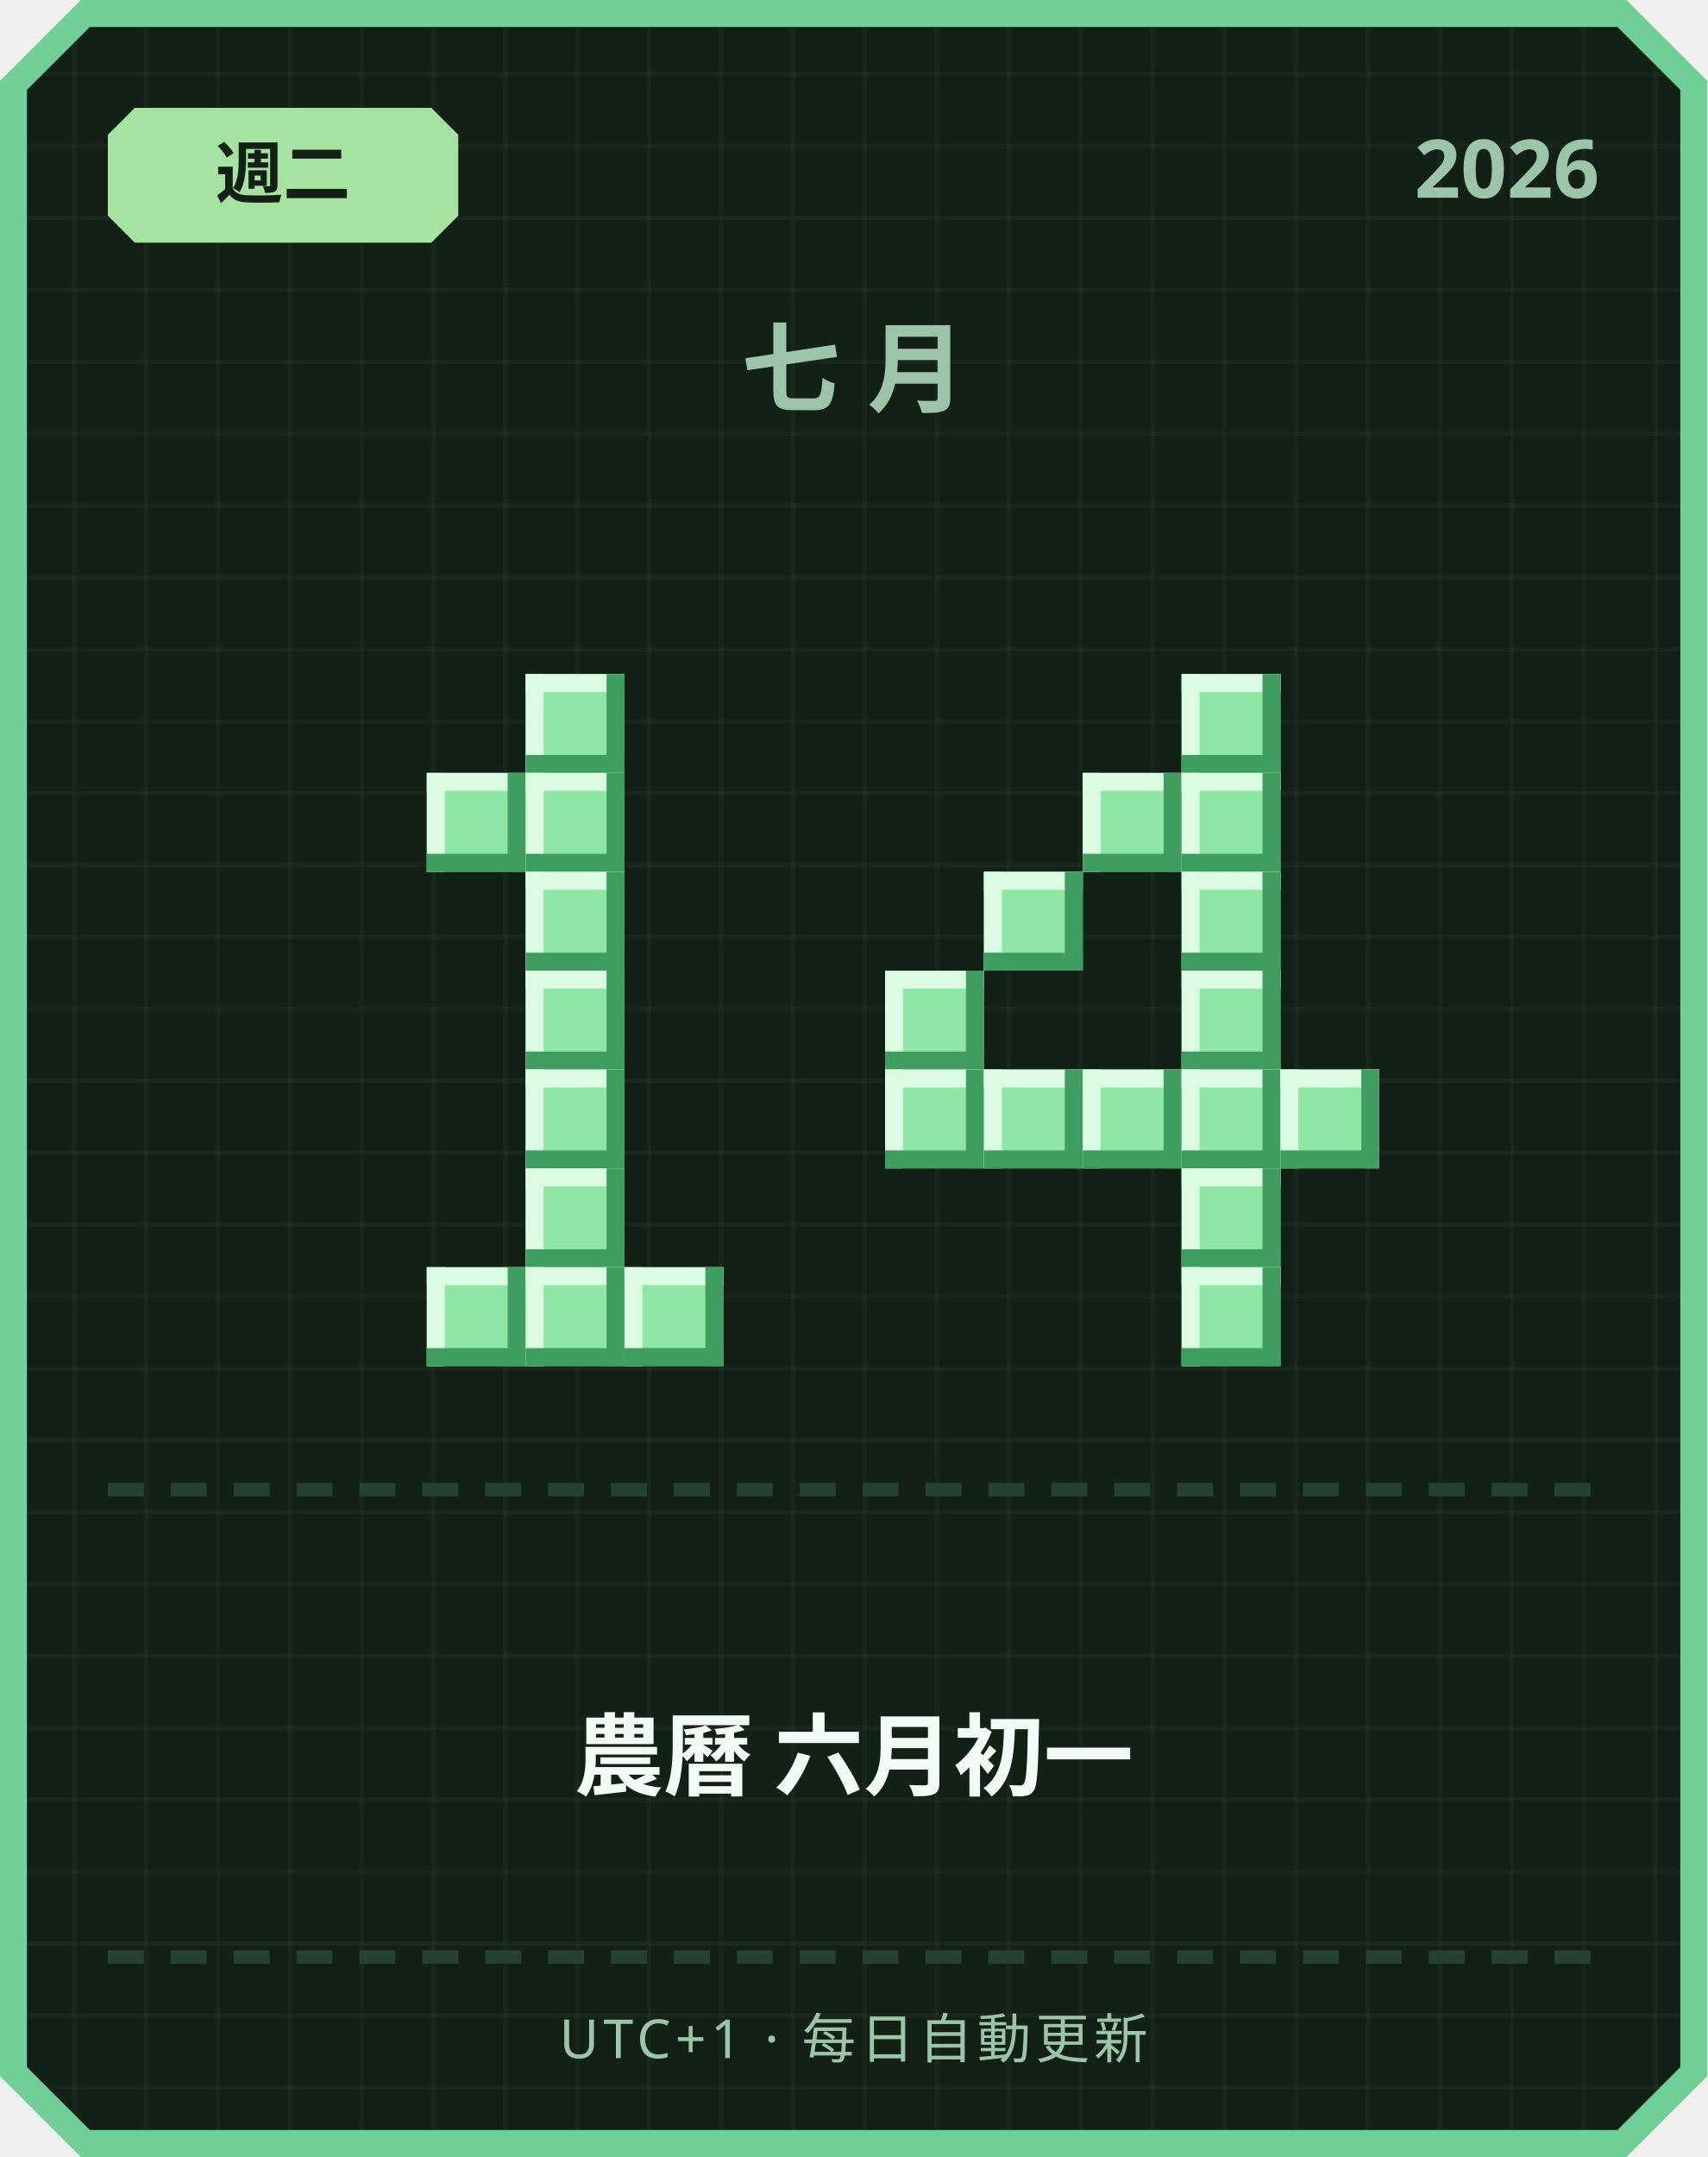
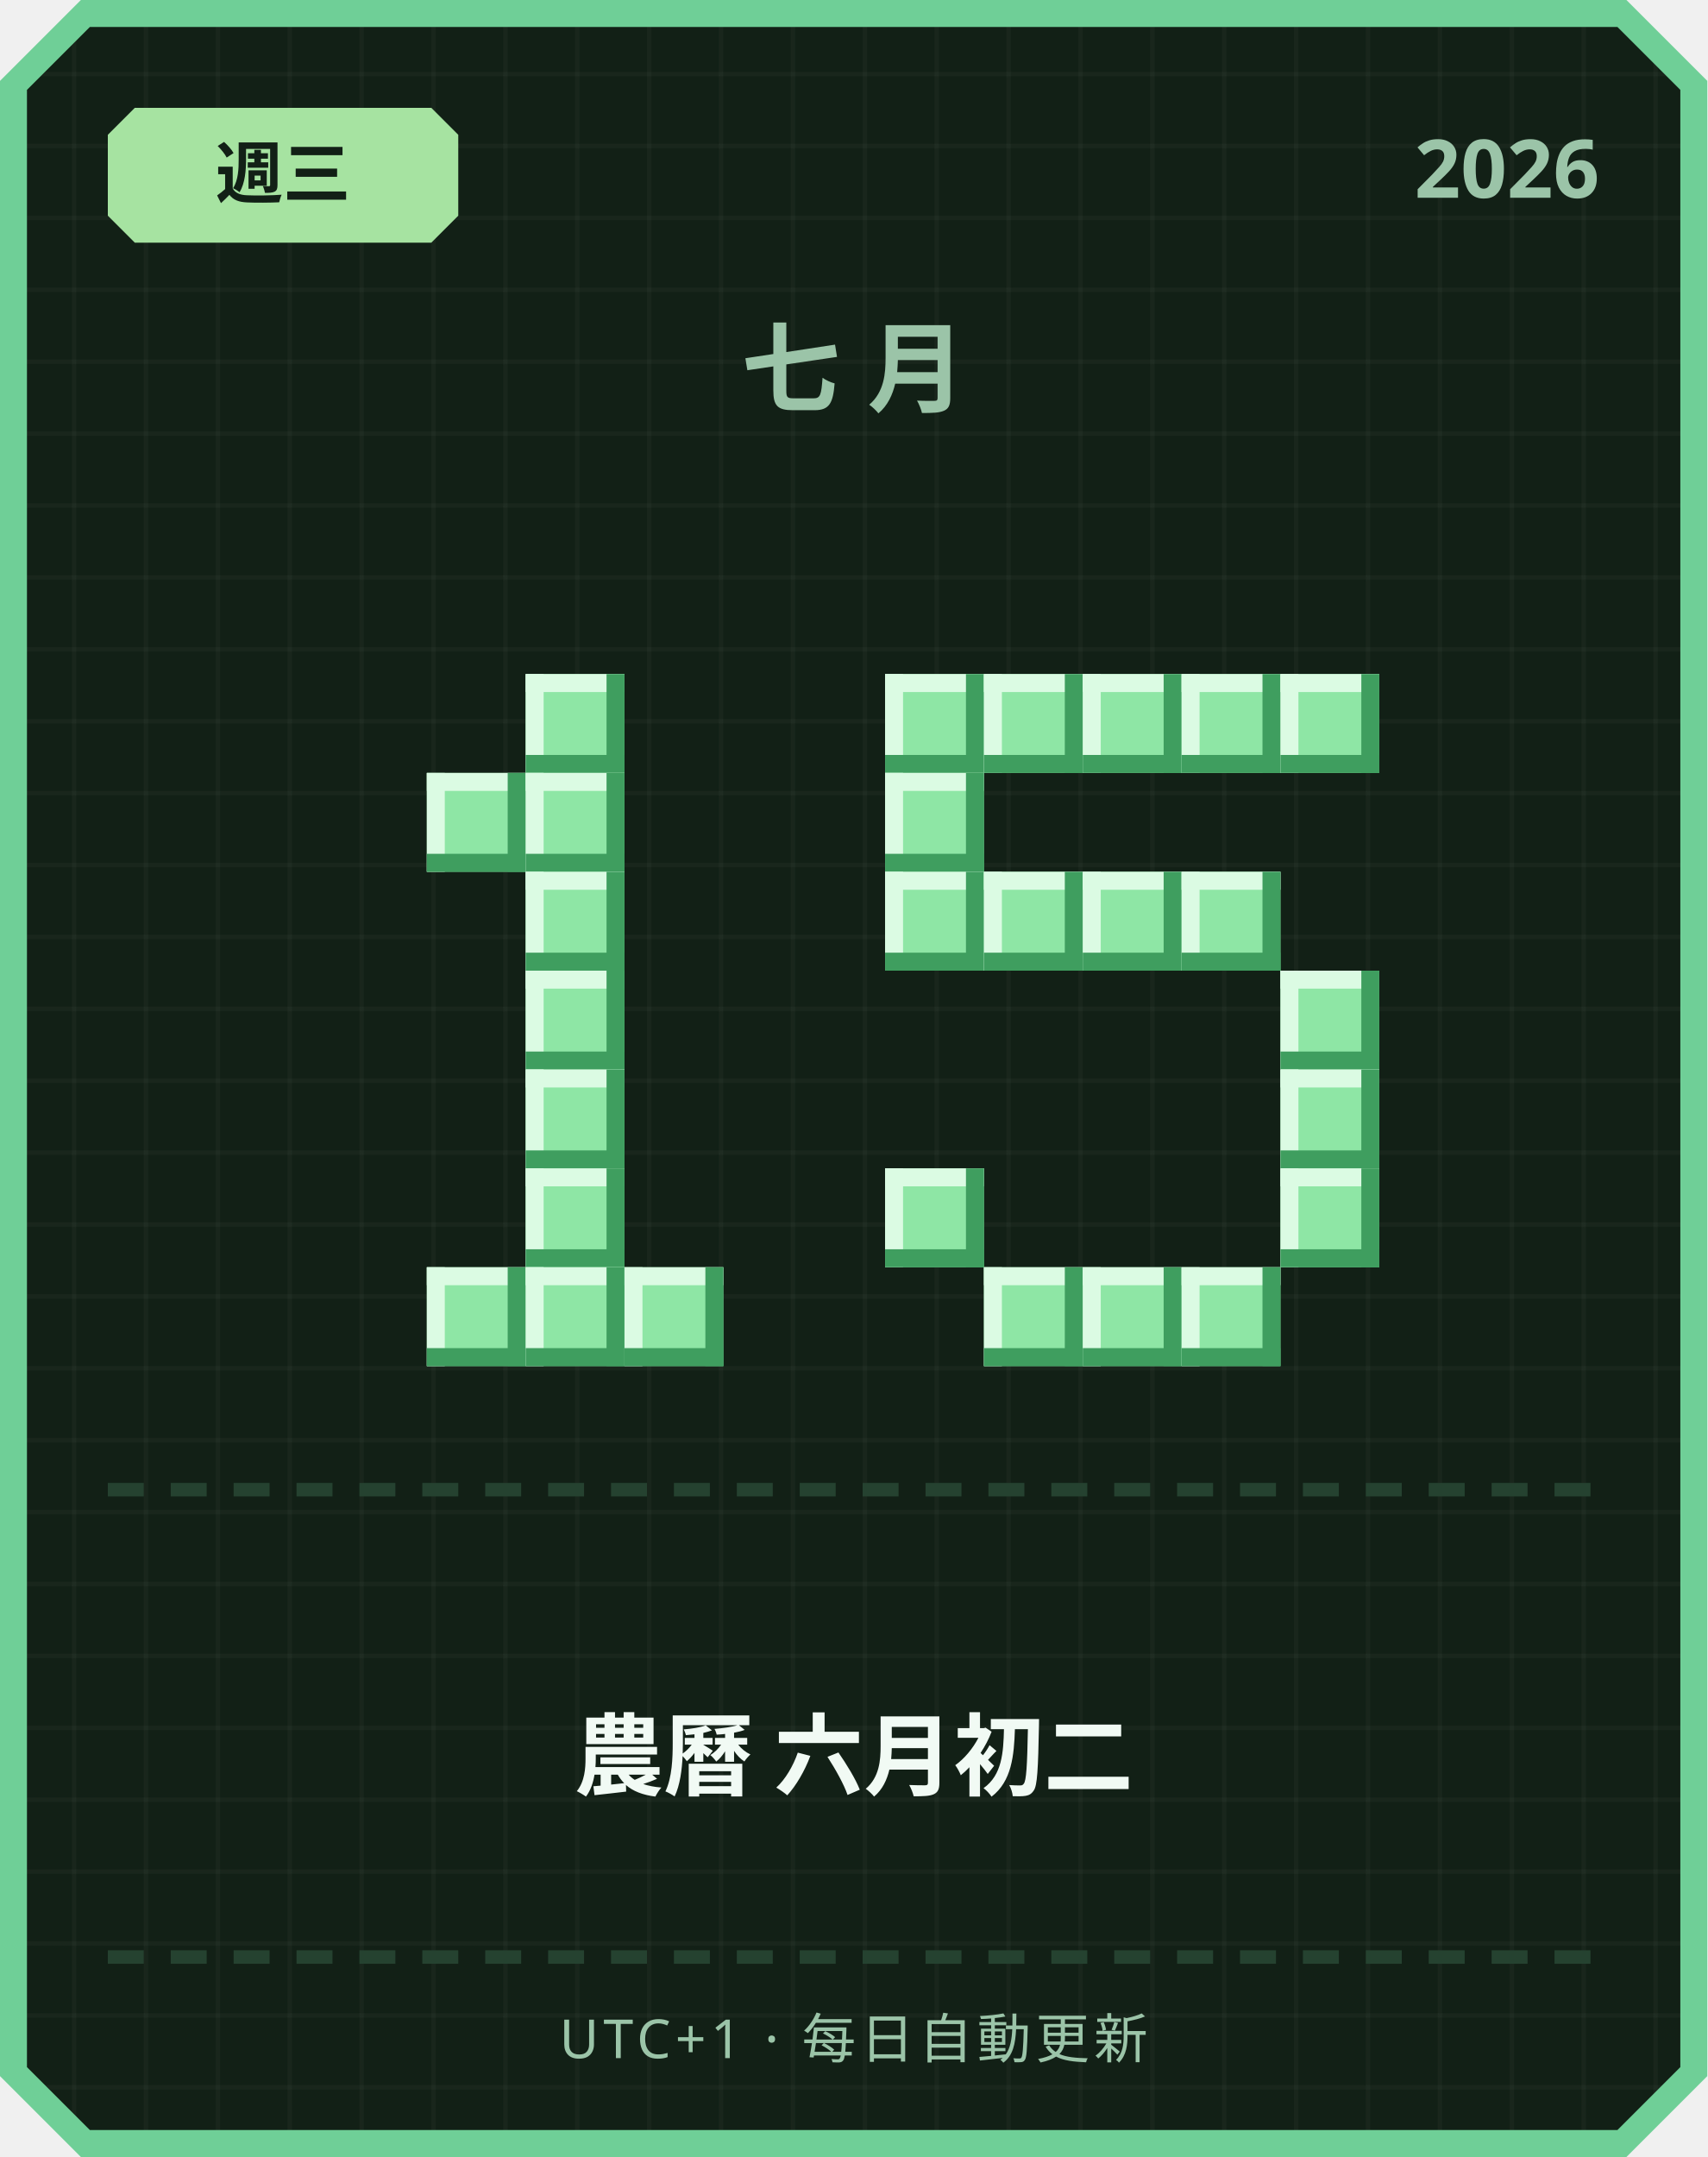
<svg xmlns="http://www.w3.org/2000/svg" width="380" height="480" viewBox="0 0 380 480">
  <defs>
    <pattern id="grid" width="16" height="16" patternUnits="userSpaceOnUse">
      <rect width="16" height="16" fill="#122016" />
      <rect width="1" height="16" fill="#ffffff" opacity="0.03" />
      <rect width="16" height="1" fill="#ffffff" opacity="0.03" />
    </pattern>
  </defs>
  <path d="M 18,0 L 362,0 L 380,18 L 380,462 L 362,480 L 18,480 L 0,462 L 0,18 Z" fill="#6fcf97" />
  <path d="M 20,6 L 360,6 L 374,20 L 374,460 L 360,474 L 20,474 L 6,460 L 6,20 Z" fill="url(#grid)" />
  <path d="M 30,24 L 96,24 L 102,30 L 102,48 L 96,54 L 30,54 L 24,48 L 24,30 Z" fill="#a6e3a1" />
-   <text x="63" y="44" text-anchor="middle" font-family="'Segoe UI', sans-serif" font-size="15" font-weight="700" fill="#122016">週二</text>
+   <text x="63" y="44" text-anchor="middle" font-family="'Segoe UI', sans-serif" font-size="15" font-weight="700" fill="#122016">週三</text>
  <text x="356" y="44" text-anchor="end" font-family="'Segoe UI', sans-serif" font-size="18" font-weight="700" fill="#9bc4a8">2026</text>
  <text x="190" y="90" text-anchor="middle" font-family="'Segoe UI', sans-serif" font-size="22" font-weight="700" letter-spacing="6" fill="#9bc4a8">七月</text>
  <rect x="117" y="150" width="22" height="22" fill="#8ee6a5" />
  <rect x="117" y="150" width="22" height="4" fill="#dbfbe3" />
  <rect x="117" y="150" width="4" height="22" fill="#dbfbe3" />
  <rect x="117" y="168" width="22" height="4" fill="#3f9e5f" />
  <rect x="135" y="150" width="4" height="22" fill="#3f9e5f" />
  <rect x="95" y="172" width="22" height="22" fill="#8ee6a5" />
  <rect x="95" y="172" width="22" height="4" fill="#dbfbe3" />
  <rect x="95" y="172" width="4" height="22" fill="#dbfbe3" />
  <rect x="95" y="190" width="22" height="4" fill="#3f9e5f" />
  <rect x="113" y="172" width="4" height="22" fill="#3f9e5f" />
  <rect x="117" y="172" width="22" height="22" fill="#8ee6a5" />
  <rect x="117" y="172" width="22" height="4" fill="#dbfbe3" />
  <rect x="117" y="172" width="4" height="22" fill="#dbfbe3" />
  <rect x="117" y="190" width="22" height="4" fill="#3f9e5f" />
  <rect x="135" y="172" width="4" height="22" fill="#3f9e5f" />
  <rect x="117" y="194" width="22" height="22" fill="#8ee6a5" />
  <rect x="117" y="194" width="22" height="4" fill="#dbfbe3" />
  <rect x="117" y="194" width="4" height="22" fill="#dbfbe3" />
  <rect x="117" y="212" width="22" height="4" fill="#3f9e5f" />
  <rect x="135" y="194" width="4" height="22" fill="#3f9e5f" />
  <rect x="117" y="216" width="22" height="22" fill="#8ee6a5" />
  <rect x="117" y="216" width="22" height="4" fill="#dbfbe3" />
  <rect x="117" y="216" width="4" height="22" fill="#dbfbe3" />
  <rect x="117" y="234" width="22" height="4" fill="#3f9e5f" />
  <rect x="135" y="216" width="4" height="22" fill="#3f9e5f" />
  <rect x="117" y="238" width="22" height="22" fill="#8ee6a5" />
  <rect x="117" y="238" width="22" height="4" fill="#dbfbe3" />
  <rect x="117" y="238" width="4" height="22" fill="#dbfbe3" />
  <rect x="117" y="256" width="22" height="4" fill="#3f9e5f" />
  <rect x="135" y="238" width="4" height="22" fill="#3f9e5f" />
  <rect x="117" y="260" width="22" height="22" fill="#8ee6a5" />
  <rect x="117" y="260" width="22" height="4" fill="#dbfbe3" />
  <rect x="117" y="260" width="4" height="22" fill="#dbfbe3" />
  <rect x="117" y="278" width="22" height="4" fill="#3f9e5f" />
  <rect x="135" y="260" width="4" height="22" fill="#3f9e5f" />
  <rect x="95" y="282" width="22" height="22" fill="#8ee6a5" />
  <rect x="95" y="282" width="22" height="4" fill="#dbfbe3" />
  <rect x="95" y="282" width="4" height="22" fill="#dbfbe3" />
  <rect x="95" y="300" width="22" height="4" fill="#3f9e5f" />
  <rect x="113" y="282" width="4" height="22" fill="#3f9e5f" />
  <rect x="117" y="282" width="22" height="22" fill="#8ee6a5" />
  <rect x="117" y="282" width="22" height="4" fill="#dbfbe3" />
  <rect x="117" y="282" width="4" height="22" fill="#dbfbe3" />
  <rect x="117" y="300" width="22" height="4" fill="#3f9e5f" />
  <rect x="135" y="282" width="4" height="22" fill="#3f9e5f" />
  <rect x="139" y="282" width="22" height="22" fill="#8ee6a5" />
  <rect x="139" y="282" width="22" height="4" fill="#dbfbe3" />
  <rect x="139" y="282" width="4" height="22" fill="#dbfbe3" />
  <rect x="139" y="300" width="22" height="4" fill="#3f9e5f" />
  <rect x="157" y="282" width="4" height="22" fill="#3f9e5f" />
+   <rect x="197" y="150" width="22" height="22" fill="#8ee6a5" />
+   <rect x="197" y="150" width="22" height="4" fill="#dbfbe3" />
+   <rect x="197" y="150" width="4" height="22" fill="#dbfbe3" />
+   <rect x="197" y="168" width="22" height="4" fill="#3f9e5f" />
+   <rect x="215" y="150" width="4" height="22" fill="#3f9e5f" />
+   <rect x="219" y="150" width="22" height="22" fill="#8ee6a5" />
+   <rect x="219" y="150" width="22" height="4" fill="#dbfbe3" />
+   <rect x="219" y="150" width="4" height="22" fill="#dbfbe3" />
+   <rect x="219" y="168" width="22" height="4" fill="#3f9e5f" />
+   <rect x="237" y="150" width="4" height="22" fill="#3f9e5f" />
+   <rect x="241" y="150" width="22" height="22" fill="#8ee6a5" />
+   <rect x="241" y="150" width="22" height="4" fill="#dbfbe3" />
+   <rect x="241" y="150" width="4" height="22" fill="#dbfbe3" />
+   <rect x="241" y="168" width="22" height="4" fill="#3f9e5f" />
+   <rect x="259" y="150" width="4" height="22" fill="#3f9e5f" />
  <rect x="263" y="150" width="22" height="22" fill="#8ee6a5" />
  <rect x="263" y="150" width="22" height="4" fill="#dbfbe3" />
  <rect x="263" y="150" width="4" height="22" fill="#dbfbe3" />
  <rect x="263" y="168" width="22" height="4" fill="#3f9e5f" />
  <rect x="281" y="150" width="4" height="22" fill="#3f9e5f" />
-   <rect x="241" y="172" width="22" height="22" fill="#8ee6a5" />
-   <rect x="241" y="172" width="22" height="4" fill="#dbfbe3" />
-   <rect x="241" y="172" width="4" height="22" fill="#dbfbe3" />
-   <rect x="241" y="190" width="22" height="4" fill="#3f9e5f" />
-   <rect x="259" y="172" width="4" height="22" fill="#3f9e5f" />
-   <rect x="263" y="172" width="22" height="22" fill="#8ee6a5" />
-   <rect x="263" y="172" width="22" height="4" fill="#dbfbe3" />
-   <rect x="263" y="172" width="4" height="22" fill="#dbfbe3" />
-   <rect x="263" y="190" width="22" height="4" fill="#3f9e5f" />
-   <rect x="281" y="172" width="4" height="22" fill="#3f9e5f" />
+   <rect x="285" y="150" width="22" height="22" fill="#8ee6a5" />
+   <rect x="285" y="150" width="22" height="4" fill="#dbfbe3" />
+   <rect x="285" y="150" width="4" height="22" fill="#dbfbe3" />
+   <rect x="285" y="168" width="22" height="4" fill="#3f9e5f" />
+   <rect x="303" y="150" width="4" height="22" fill="#3f9e5f" />
+   <rect x="197" y="172" width="22" height="22" fill="#8ee6a5" />
+   <rect x="197" y="172" width="22" height="4" fill="#dbfbe3" />
+   <rect x="197" y="172" width="4" height="22" fill="#dbfbe3" />
+   <rect x="197" y="190" width="22" height="4" fill="#3f9e5f" />
+   <rect x="215" y="172" width="4" height="22" fill="#3f9e5f" />
+   <rect x="197" y="194" width="22" height="22" fill="#8ee6a5" />
+   <rect x="197" y="194" width="22" height="4" fill="#dbfbe3" />
+   <rect x="197" y="194" width="4" height="22" fill="#dbfbe3" />
+   <rect x="197" y="212" width="22" height="4" fill="#3f9e5f" />
+   <rect x="215" y="194" width="4" height="22" fill="#3f9e5f" />
  <rect x="219" y="194" width="22" height="22" fill="#8ee6a5" />
  <rect x="219" y="194" width="22" height="4" fill="#dbfbe3" />
  <rect x="219" y="194" width="4" height="22" fill="#dbfbe3" />
  <rect x="219" y="212" width="22" height="4" fill="#3f9e5f" />
  <rect x="237" y="194" width="4" height="22" fill="#3f9e5f" />
+   <rect x="241" y="194" width="22" height="22" fill="#8ee6a5" />
+   <rect x="241" y="194" width="22" height="4" fill="#dbfbe3" />
+   <rect x="241" y="194" width="4" height="22" fill="#dbfbe3" />
+   <rect x="241" y="212" width="22" height="4" fill="#3f9e5f" />
+   <rect x="259" y="194" width="4" height="22" fill="#3f9e5f" />
  <rect x="263" y="194" width="22" height="22" fill="#8ee6a5" />
  <rect x="263" y="194" width="22" height="4" fill="#dbfbe3" />
  <rect x="263" y="194" width="4" height="22" fill="#dbfbe3" />
  <rect x="263" y="212" width="22" height="4" fill="#3f9e5f" />
  <rect x="281" y="194" width="4" height="22" fill="#3f9e5f" />
-   <rect x="197" y="216" width="22" height="22" fill="#8ee6a5" />
-   <rect x="197" y="216" width="22" height="4" fill="#dbfbe3" />
-   <rect x="197" y="216" width="4" height="22" fill="#dbfbe3" />
-   <rect x="197" y="234" width="22" height="4" fill="#3f9e5f" />
-   <rect x="215" y="216" width="4" height="22" fill="#3f9e5f" />
-   <rect x="263" y="216" width="22" height="22" fill="#8ee6a5" />
-   <rect x="263" y="216" width="22" height="4" fill="#dbfbe3" />
-   <rect x="263" y="216" width="4" height="22" fill="#dbfbe3" />
-   <rect x="263" y="234" width="22" height="4" fill="#3f9e5f" />
-   <rect x="281" y="216" width="4" height="22" fill="#3f9e5f" />
-   <rect x="197" y="238" width="22" height="22" fill="#8ee6a5" />
-   <rect x="197" y="238" width="22" height="4" fill="#dbfbe3" />
-   <rect x="197" y="238" width="4" height="22" fill="#dbfbe3" />
-   <rect x="197" y="256" width="22" height="4" fill="#3f9e5f" />
-   <rect x="215" y="238" width="4" height="22" fill="#3f9e5f" />
-   <rect x="219" y="238" width="22" height="22" fill="#8ee6a5" />
-   <rect x="219" y="238" width="22" height="4" fill="#dbfbe3" />
-   <rect x="219" y="238" width="4" height="22" fill="#dbfbe3" />
-   <rect x="219" y="256" width="22" height="4" fill="#3f9e5f" />
-   <rect x="237" y="238" width="4" height="22" fill="#3f9e5f" />
-   <rect x="241" y="238" width="22" height="22" fill="#8ee6a5" />
-   <rect x="241" y="238" width="22" height="4" fill="#dbfbe3" />
-   <rect x="241" y="238" width="4" height="22" fill="#dbfbe3" />
-   <rect x="241" y="256" width="22" height="4" fill="#3f9e5f" />
-   <rect x="259" y="238" width="4" height="22" fill="#3f9e5f" />
-   <rect x="263" y="238" width="22" height="22" fill="#8ee6a5" />
-   <rect x="263" y="238" width="22" height="4" fill="#dbfbe3" />
-   <rect x="263" y="238" width="4" height="22" fill="#dbfbe3" />
-   <rect x="263" y="256" width="22" height="4" fill="#3f9e5f" />
-   <rect x="281" y="238" width="4" height="22" fill="#3f9e5f" />
+   <rect x="285" y="216" width="22" height="22" fill="#8ee6a5" />
+   <rect x="285" y="216" width="22" height="4" fill="#dbfbe3" />
+   <rect x="285" y="216" width="4" height="22" fill="#dbfbe3" />
+   <rect x="285" y="234" width="22" height="4" fill="#3f9e5f" />
+   <rect x="303" y="216" width="4" height="22" fill="#3f9e5f" />
  <rect x="285" y="238" width="22" height="22" fill="#8ee6a5" />
  <rect x="285" y="238" width="22" height="4" fill="#dbfbe3" />
  <rect x="285" y="238" width="4" height="22" fill="#dbfbe3" />
  <rect x="285" y="256" width="22" height="4" fill="#3f9e5f" />
  <rect x="303" y="238" width="4" height="22" fill="#3f9e5f" />
-   <rect x="263" y="260" width="22" height="22" fill="#8ee6a5" />
-   <rect x="263" y="260" width="22" height="4" fill="#dbfbe3" />
-   <rect x="263" y="260" width="4" height="22" fill="#dbfbe3" />
-   <rect x="263" y="278" width="22" height="4" fill="#3f9e5f" />
-   <rect x="281" y="260" width="4" height="22" fill="#3f9e5f" />
+   <rect x="197" y="260" width="22" height="22" fill="#8ee6a5" />
+   <rect x="197" y="260" width="22" height="4" fill="#dbfbe3" />
+   <rect x="197" y="260" width="4" height="22" fill="#dbfbe3" />
+   <rect x="197" y="278" width="22" height="4" fill="#3f9e5f" />
+   <rect x="215" y="260" width="4" height="22" fill="#3f9e5f" />
+   <rect x="285" y="260" width="22" height="22" fill="#8ee6a5" />
+   <rect x="285" y="260" width="22" height="4" fill="#dbfbe3" />
+   <rect x="285" y="260" width="4" height="22" fill="#dbfbe3" />
+   <rect x="285" y="278" width="22" height="4" fill="#3f9e5f" />
+   <rect x="303" y="260" width="4" height="22" fill="#3f9e5f" />
+   <rect x="219" y="282" width="22" height="22" fill="#8ee6a5" />
+   <rect x="219" y="282" width="22" height="4" fill="#dbfbe3" />
+   <rect x="219" y="282" width="4" height="22" fill="#dbfbe3" />
+   <rect x="219" y="300" width="22" height="4" fill="#3f9e5f" />
+   <rect x="237" y="282" width="4" height="22" fill="#3f9e5f" />
+   <rect x="241" y="282" width="22" height="22" fill="#8ee6a5" />
+   <rect x="241" y="282" width="22" height="4" fill="#dbfbe3" />
+   <rect x="241" y="282" width="4" height="22" fill="#dbfbe3" />
+   <rect x="241" y="300" width="22" height="4" fill="#3f9e5f" />
+   <rect x="259" y="282" width="4" height="22" fill="#3f9e5f" />
  <rect x="263" y="282" width="22" height="22" fill="#8ee6a5" />
  <rect x="263" y="282" width="22" height="4" fill="#dbfbe3" />
  <rect x="263" y="282" width="4" height="22" fill="#dbfbe3" />
  <rect x="263" y="300" width="22" height="4" fill="#3f9e5f" />
  <rect x="281" y="282" width="4" height="22" fill="#3f9e5f" />
  <rect x="24" y="330" width="8" height="3" fill="#254230" />
  <rect x="38" y="330" width="8" height="3" fill="#254230" />
  <rect x="52" y="330" width="8" height="3" fill="#254230" />
  <rect x="66" y="330" width="8" height="3" fill="#254230" />
  <rect x="80" y="330" width="8" height="3" fill="#254230" />
  <rect x="94" y="330" width="8" height="3" fill="#254230" />
  <rect x="108" y="330" width="8" height="3" fill="#254230" />
  <rect x="122" y="330" width="8" height="3" fill="#254230" />
  <rect x="136" y="330" width="8" height="3" fill="#254230" />
  <rect x="150" y="330" width="8" height="3" fill="#254230" />
  <rect x="164" y="330" width="8" height="3" fill="#254230" />
  <rect x="178" y="330" width="8" height="3" fill="#254230" />
  <rect x="192" y="330" width="8" height="3" fill="#254230" />
  <rect x="206" y="330" width="8" height="3" fill="#254230" />
  <rect x="220" y="330" width="8" height="3" fill="#254230" />
  <rect x="234" y="330" width="8" height="3" fill="#254230" />
  <rect x="248" y="330" width="8" height="3" fill="#254230" />
  <rect x="262" y="330" width="8" height="3" fill="#254230" />
  <rect x="276" y="330" width="8" height="3" fill="#254230" />
  <rect x="290" y="330" width="8" height="3" fill="#254230" />
  <rect x="304" y="330" width="8" height="3" fill="#254230" />
  <rect x="318" y="330" width="8" height="3" fill="#254230" />
  <rect x="332" y="330" width="8" height="3" fill="#254230" />
  <rect x="346" y="330" width="8" height="3" fill="#254230" />
-   <text x="190" y="398" text-anchor="middle" font-family="'Segoe UI', 'Microsoft JhengHei', sans-serif" font-size="20" font-weight="700" fill="#f1faf4">農曆 六月初一</text>
+   <text x="190" y="398" text-anchor="middle" font-family="'Segoe UI', 'Microsoft JhengHei', sans-serif" font-size="20" font-weight="700" fill="#f1faf4">農曆 六月初二</text>
  <rect x="24" y="434" width="8" height="3" fill="#254230" />
  <rect x="38" y="434" width="8" height="3" fill="#254230" />
  <rect x="52" y="434" width="8" height="3" fill="#254230" />
  <rect x="66" y="434" width="8" height="3" fill="#254230" />
  <rect x="80" y="434" width="8" height="3" fill="#254230" />
  <rect x="94" y="434" width="8" height="3" fill="#254230" />
  <rect x="108" y="434" width="8" height="3" fill="#254230" />
  <rect x="122" y="434" width="8" height="3" fill="#254230" />
  <rect x="136" y="434" width="8" height="3" fill="#254230" />
  <rect x="150" y="434" width="8" height="3" fill="#254230" />
  <rect x="164" y="434" width="8" height="3" fill="#254230" />
  <rect x="178" y="434" width="8" height="3" fill="#254230" />
  <rect x="192" y="434" width="8" height="3" fill="#254230" />
  <rect x="206" y="434" width="8" height="3" fill="#254230" />
  <rect x="220" y="434" width="8" height="3" fill="#254230" />
  <rect x="234" y="434" width="8" height="3" fill="#254230" />
  <rect x="248" y="434" width="8" height="3" fill="#254230" />
  <rect x="262" y="434" width="8" height="3" fill="#254230" />
  <rect x="276" y="434" width="8" height="3" fill="#254230" />
  <rect x="290" y="434" width="8" height="3" fill="#254230" />
  <rect x="304" y="434" width="8" height="3" fill="#254230" />
  <rect x="318" y="434" width="8" height="3" fill="#254230" />
  <rect x="332" y="434" width="8" height="3" fill="#254230" />
  <rect x="346" y="434" width="8" height="3" fill="#254230" />
  <text x="190" y="458" text-anchor="middle" font-family="'Segoe UI', sans-serif" font-size="12" letter-spacing="1" fill="#9bc4a8">UTC+1 · 每日自動更新</text>
</svg>
